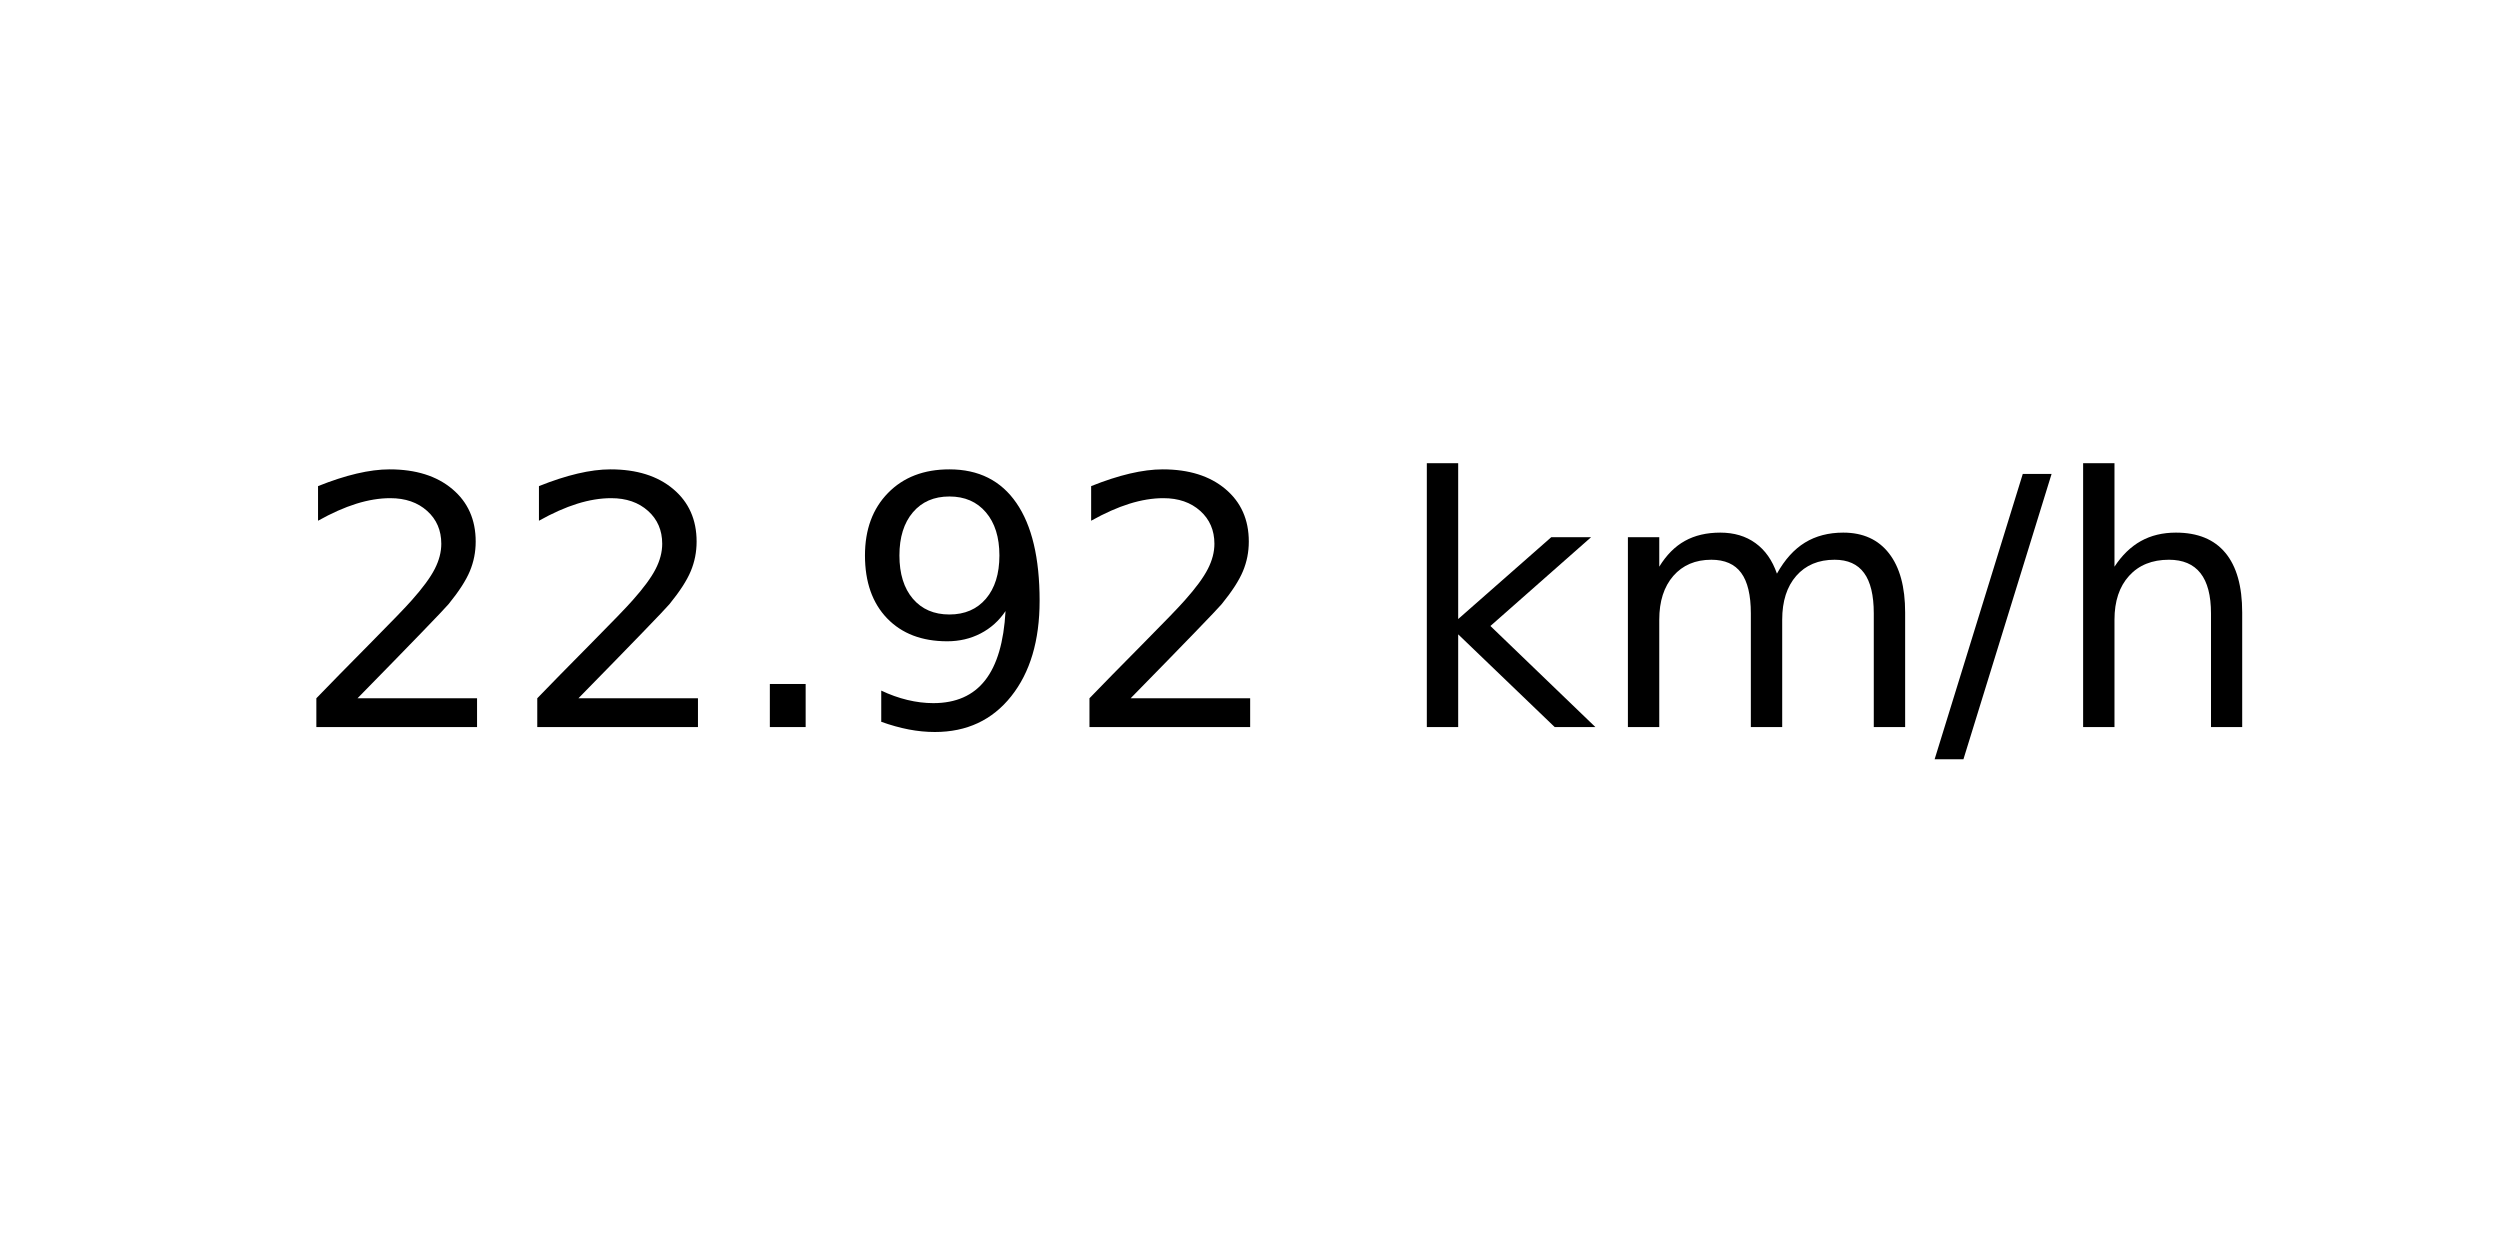
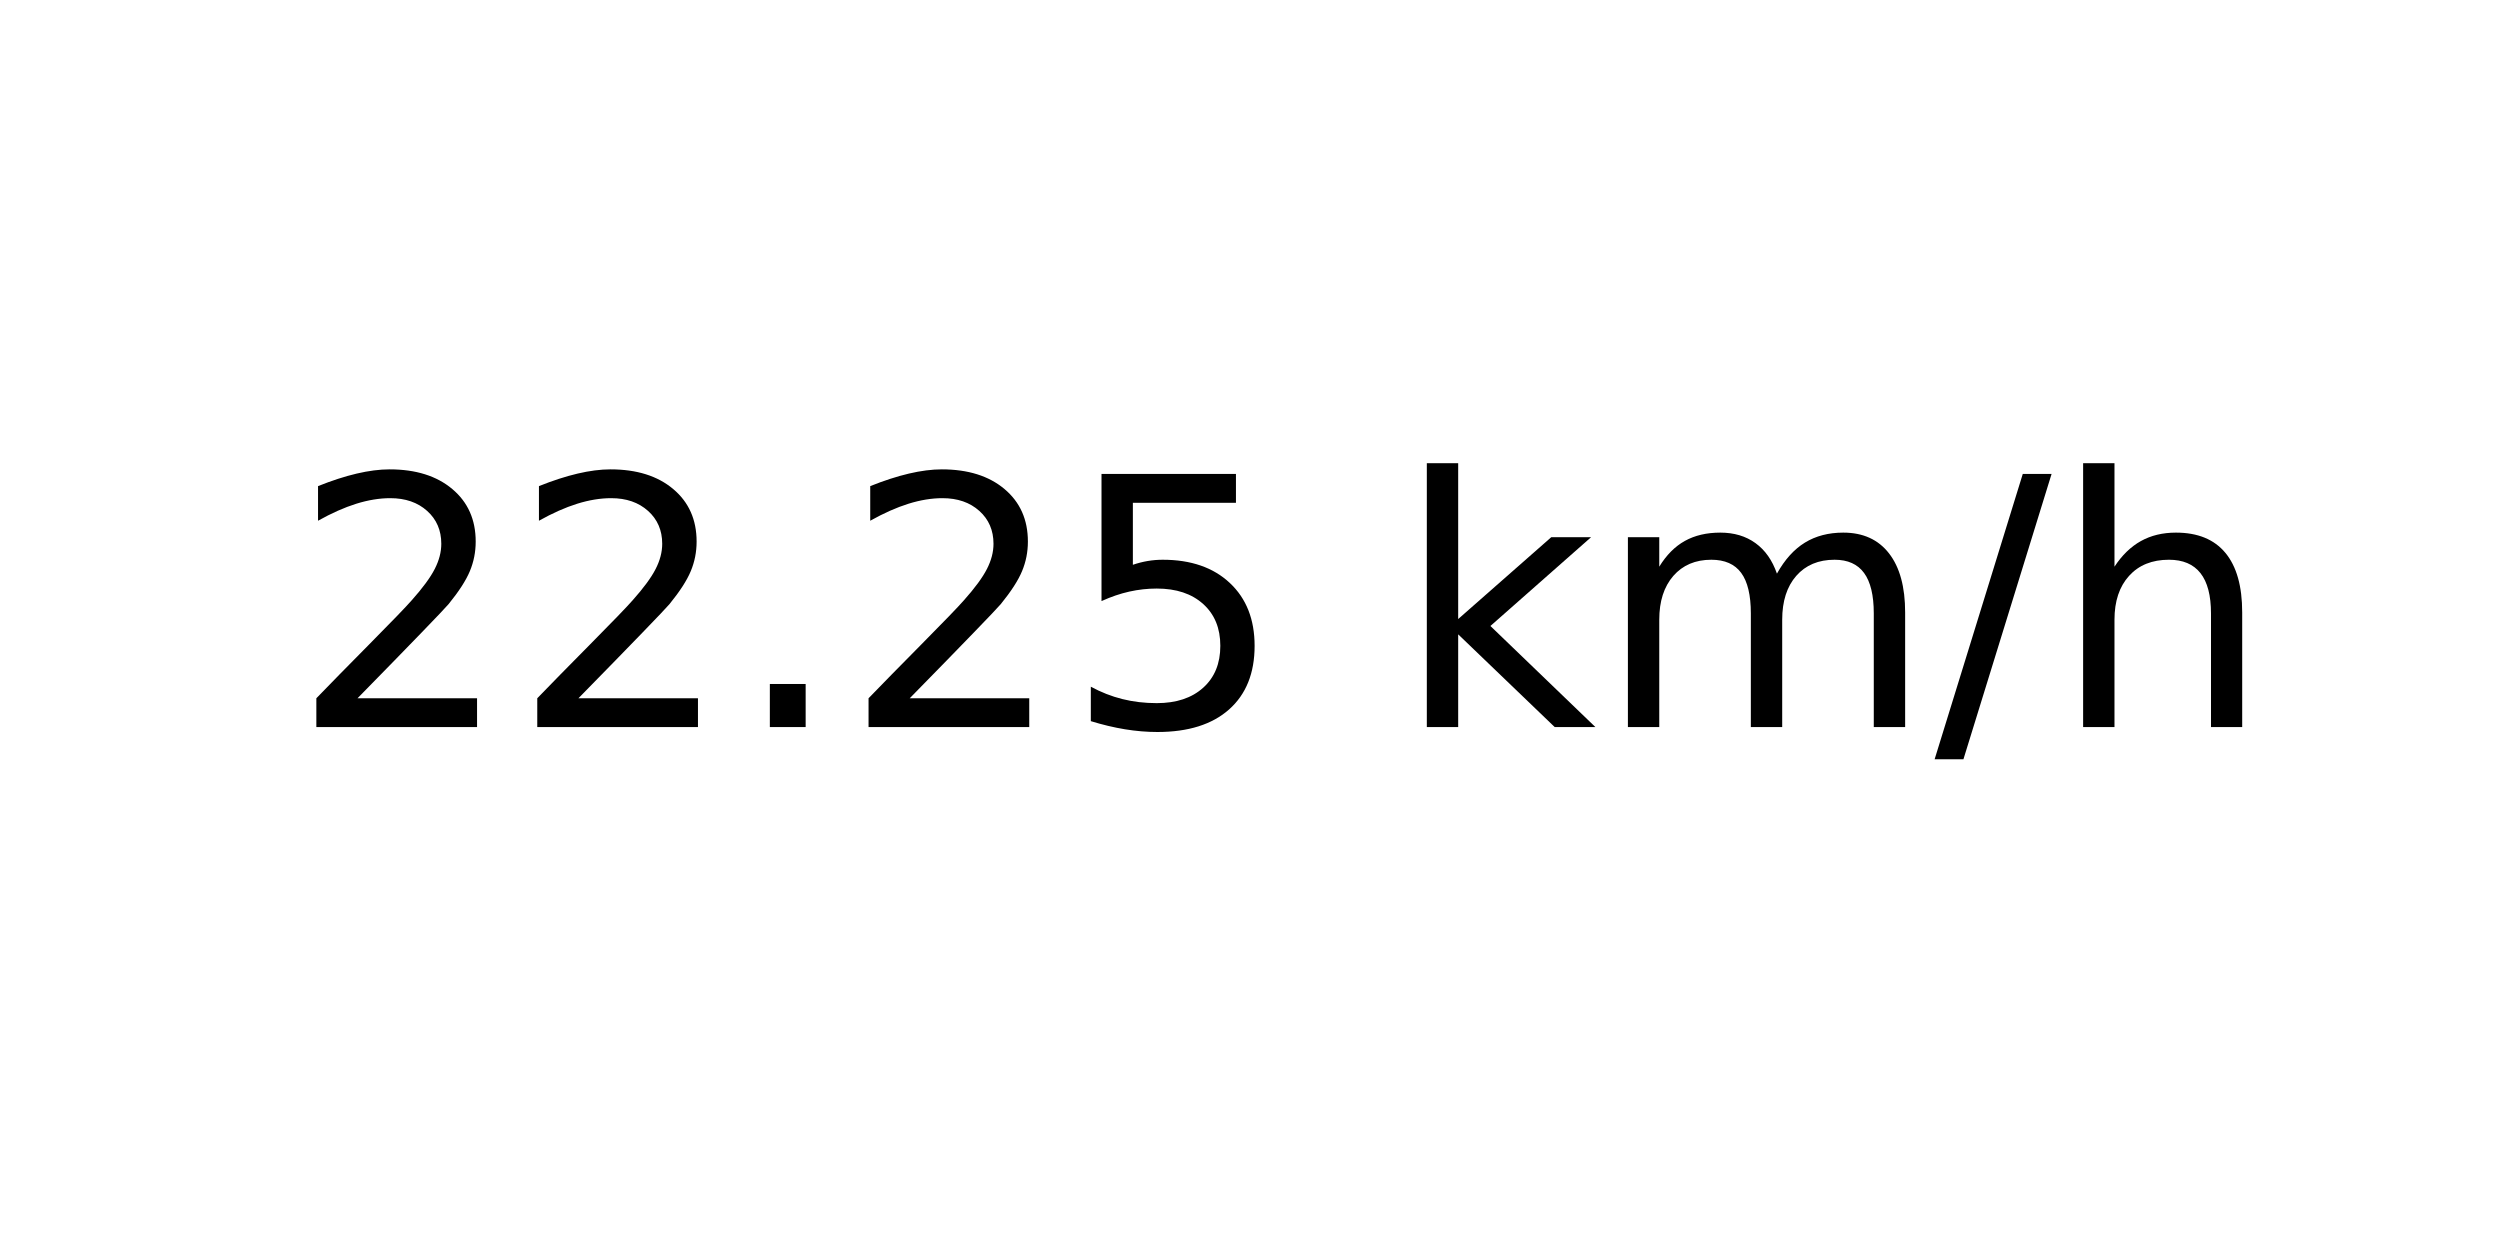
<svg xmlns="http://www.w3.org/2000/svg" xmlns:xlink="http://www.w3.org/1999/xlink" width="72pt" height="36pt" viewBox="0 0 72 36" version="1.1">
  <defs>
    <style type="text/css">*{stroke-linejoin: round; stroke-linecap: butt}</style>
  </defs>
  <g id="figure_1">
    <g id="axes_1">
      <g id="text_1">
        <g transform="translate(8.378125 20.93937) scale(0.1 -0.1)">
          <defs>
            <path id="DejaVuSans-32" d="M 1228 531  L 3431 531  L 3431 0  L 469 0  L 469 531  Q 828 903 1448 1529  Q 2069 2156 2228 2338  Q 2531 2678 2651 2914  Q 2772 3150 2772 3378  Q 2772 3750 2511 3984  Q 2250 4219 1831 4219  Q 1534 4219 1204 4116  Q 875 4013 500 3803  L 500 4441  Q 881 4594 1212 4672  Q 1544 4750 1819 4750  Q 2544 4750 2975 4387  Q 3406 4025 3406 3419  Q 3406 3131 3298 2873  Q 3191 2616 2906 2266  Q 2828 2175 2409 1742  Q 1991 1309 1228 531  z " transform="scale(0.015625)" />
            <path id="DejaVuSans-2e" d="M 684 794  L 1344 794  L 1344 0  L 684 0  L 684 794  z " transform="scale(0.015625)" />
-             <path id="DejaVuSans-39" d="M 703 97  L 703 672  Q 941 559 1184 500  Q 1428 441 1663 441  Q 2288 441 2617 861  Q 2947 1281 2994 2138  Q 2813 1869 2534 1725  Q 2256 1581 1919 1581  Q 1219 1581 811 2004  Q 403 2428 403 3163  Q 403 3881 828 4315  Q 1253 4750 1959 4750  Q 2769 4750 3195 4129  Q 3622 3509 3622 2328  Q 3622 1225 3098 567  Q 2575 -91 1691 -91  Q 1453 -91 1209 -44  Q 966 3 703 97  z M 1959 2075  Q 2384 2075 2632 2365  Q 2881 2656 2881 3163  Q 2881 3666 2632 3958  Q 2384 4250 1959 4250  Q 1534 4250 1286 3958  Q 1038 3666 1038 3163  Q 1038 2656 1286 2365  Q 1534 2075 1959 2075  z " transform="scale(0.015625)" />
+             <path id="DejaVuSans-35" d="M 691 4666  L 3169 4666  L 3169 4134  L 1269 4134  L 1269 2991  Q 1406 3038 1543 3061  Q 1681 3084 1819 3084  Q 2600 3084 3056 2656  Q 3513 2228 3513 1497  Q 3513 744 3044 326  Q 2575 -91 1722 -91  Q 1428 -91 1123 -41  Q 819 9 494 109  L 494 744  Q 775 591 1075 516  Q 1375 441 1709 441  Q 2250 441 2565 725  Q 2881 1009 2881 1497  Q 2881 1984 2565 2268  Q 2250 2553 1709 2553  Q 1456 2553 1204 2497  Q 953 2441 691 2322  L 691 4666  z " transform="scale(0.015625)" />
            <path id="DejaVuSans-20" transform="scale(0.015625)" />
            <path id="DejaVuSans-6b" d="M 581 4863  L 1159 4863  L 1159 1991  L 2875 3500  L 3609 3500  L 1753 1863  L 3688 0  L 2938 0  L 1159 1709  L 1159 0  L 581 0  L 581 4863  z " transform="scale(0.015625)" />
            <path id="DejaVuSans-6d" d="M 3328 2828  Q 3544 3216 3844 3400  Q 4144 3584 4550 3584  Q 5097 3584 5394 3201  Q 5691 2819 5691 2113  L 5691 0  L 5113 0  L 5113 2094  Q 5113 2597 4934 2840  Q 4756 3084 4391 3084  Q 3944 3084 3684 2787  Q 3425 2491 3425 1978  L 3425 0  L 2847 0  L 2847 2094  Q 2847 2600 2669 2842  Q 2491 3084 2119 3084  Q 1678 3084 1418 2786  Q 1159 2488 1159 1978  L 1159 0  L 581 0  L 581 3500  L 1159 3500  L 1159 2956  Q 1356 3278 1631 3431  Q 1906 3584 2284 3584  Q 2666 3584 2933 3390  Q 3200 3197 3328 2828  z " transform="scale(0.015625)" />
            <path id="DejaVuSans-2f" d="M 1625 4666  L 2156 4666  L 531 -594  L 0 -594  L 1625 4666  z " transform="scale(0.015625)" />
            <path id="DejaVuSans-68" d="M 3513 2113  L 3513 0  L 2938 0  L 2938 2094  Q 2938 2591 2744 2837  Q 2550 3084 2163 3084  Q 1697 3084 1428 2787  Q 1159 2491 1159 1978  L 1159 0  L 581 0  L 581 4863  L 1159 4863  L 1159 2956  Q 1366 3272 1645 3428  Q 1925 3584 2291 3584  Q 2894 3584 3203 3211  Q 3513 2838 3513 2113  z " transform="scale(0.015625)" />
          </defs>
          <use xlink:href="#DejaVuSans-32" />
          <use xlink:href="#DejaVuSans-32" x="63.623" />
          <use xlink:href="#DejaVuSans-2e" x="127.246" />
-           <use xlink:href="#DejaVuSans-39" x="159.033" />
-           <use xlink:href="#DejaVuSans-32" x="222.656" />
+           <use xlink:href="#DejaVuSans-32" x="159.033" />
+           <use xlink:href="#DejaVuSans-35" x="222.656" />
          <use xlink:href="#DejaVuSans-20" x="286.279" />
          <use xlink:href="#DejaVuSans-6b" x="318.066" />
          <use xlink:href="#DejaVuSans-6d" x="375.977" />
          <use xlink:href="#DejaVuSans-2f" x="473.389" />
          <use xlink:href="#DejaVuSans-68" x="507.08" />
        </g>
      </g>
    </g>
  </g>
</svg>
